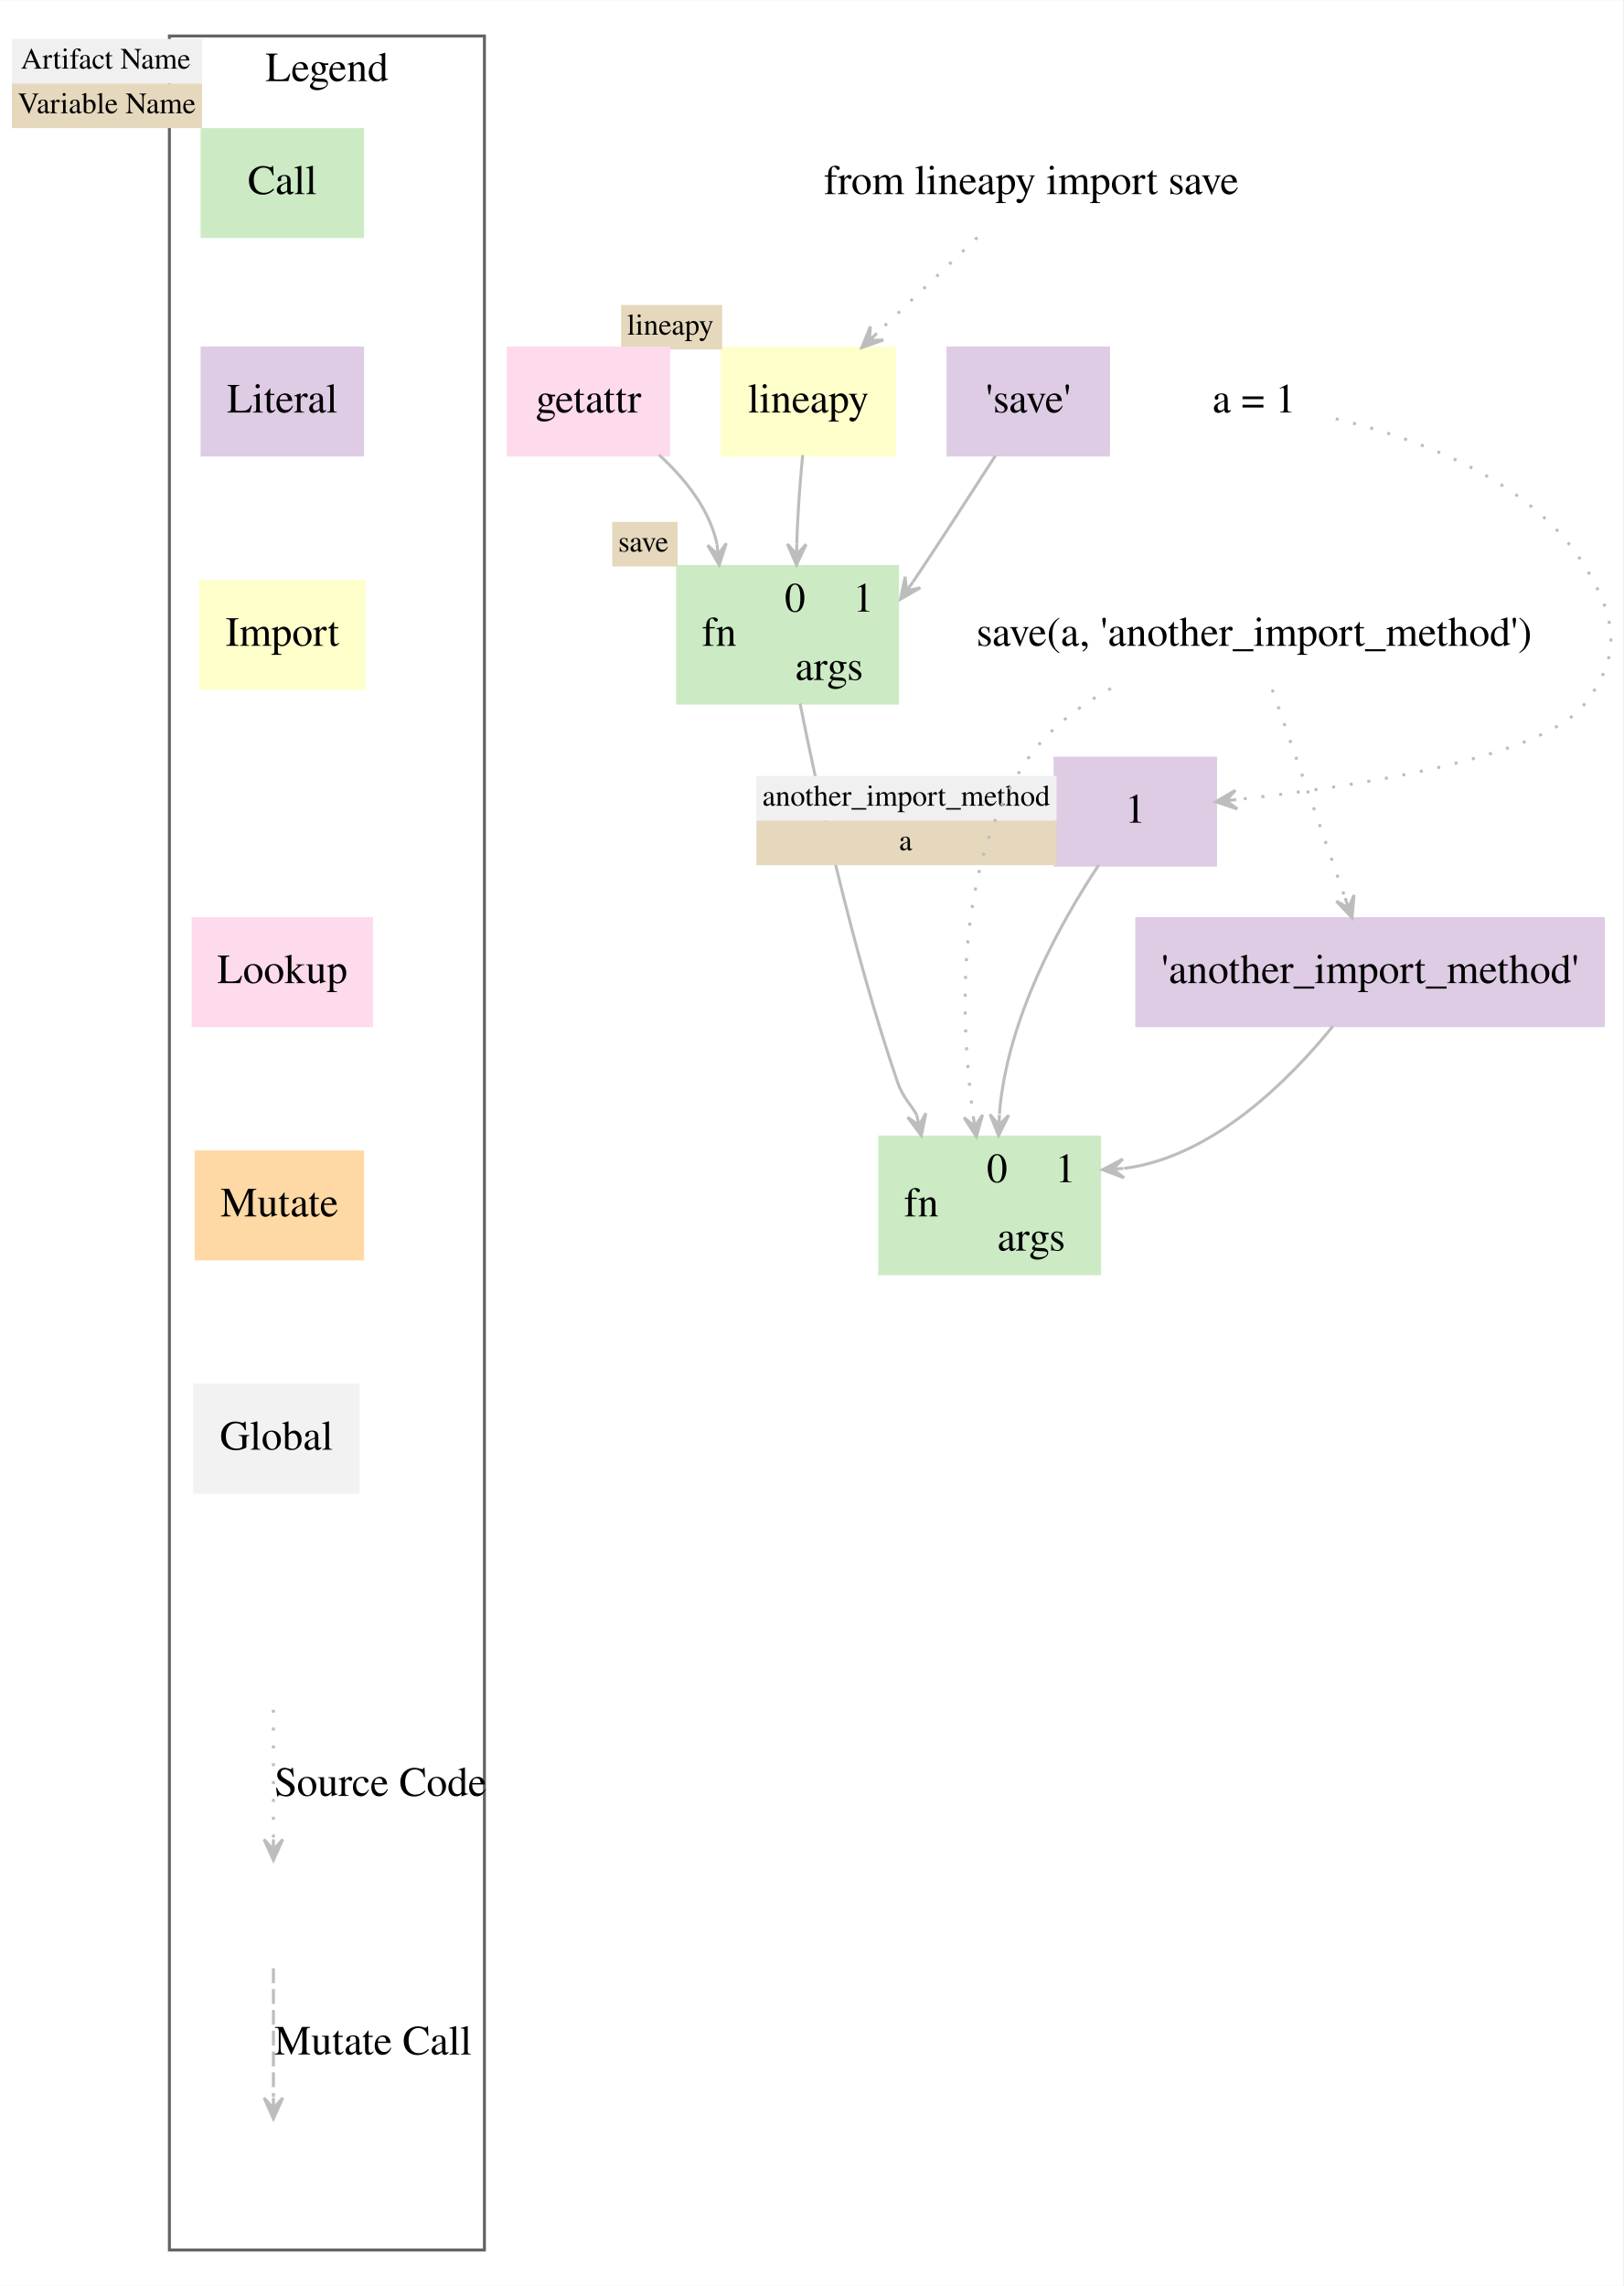
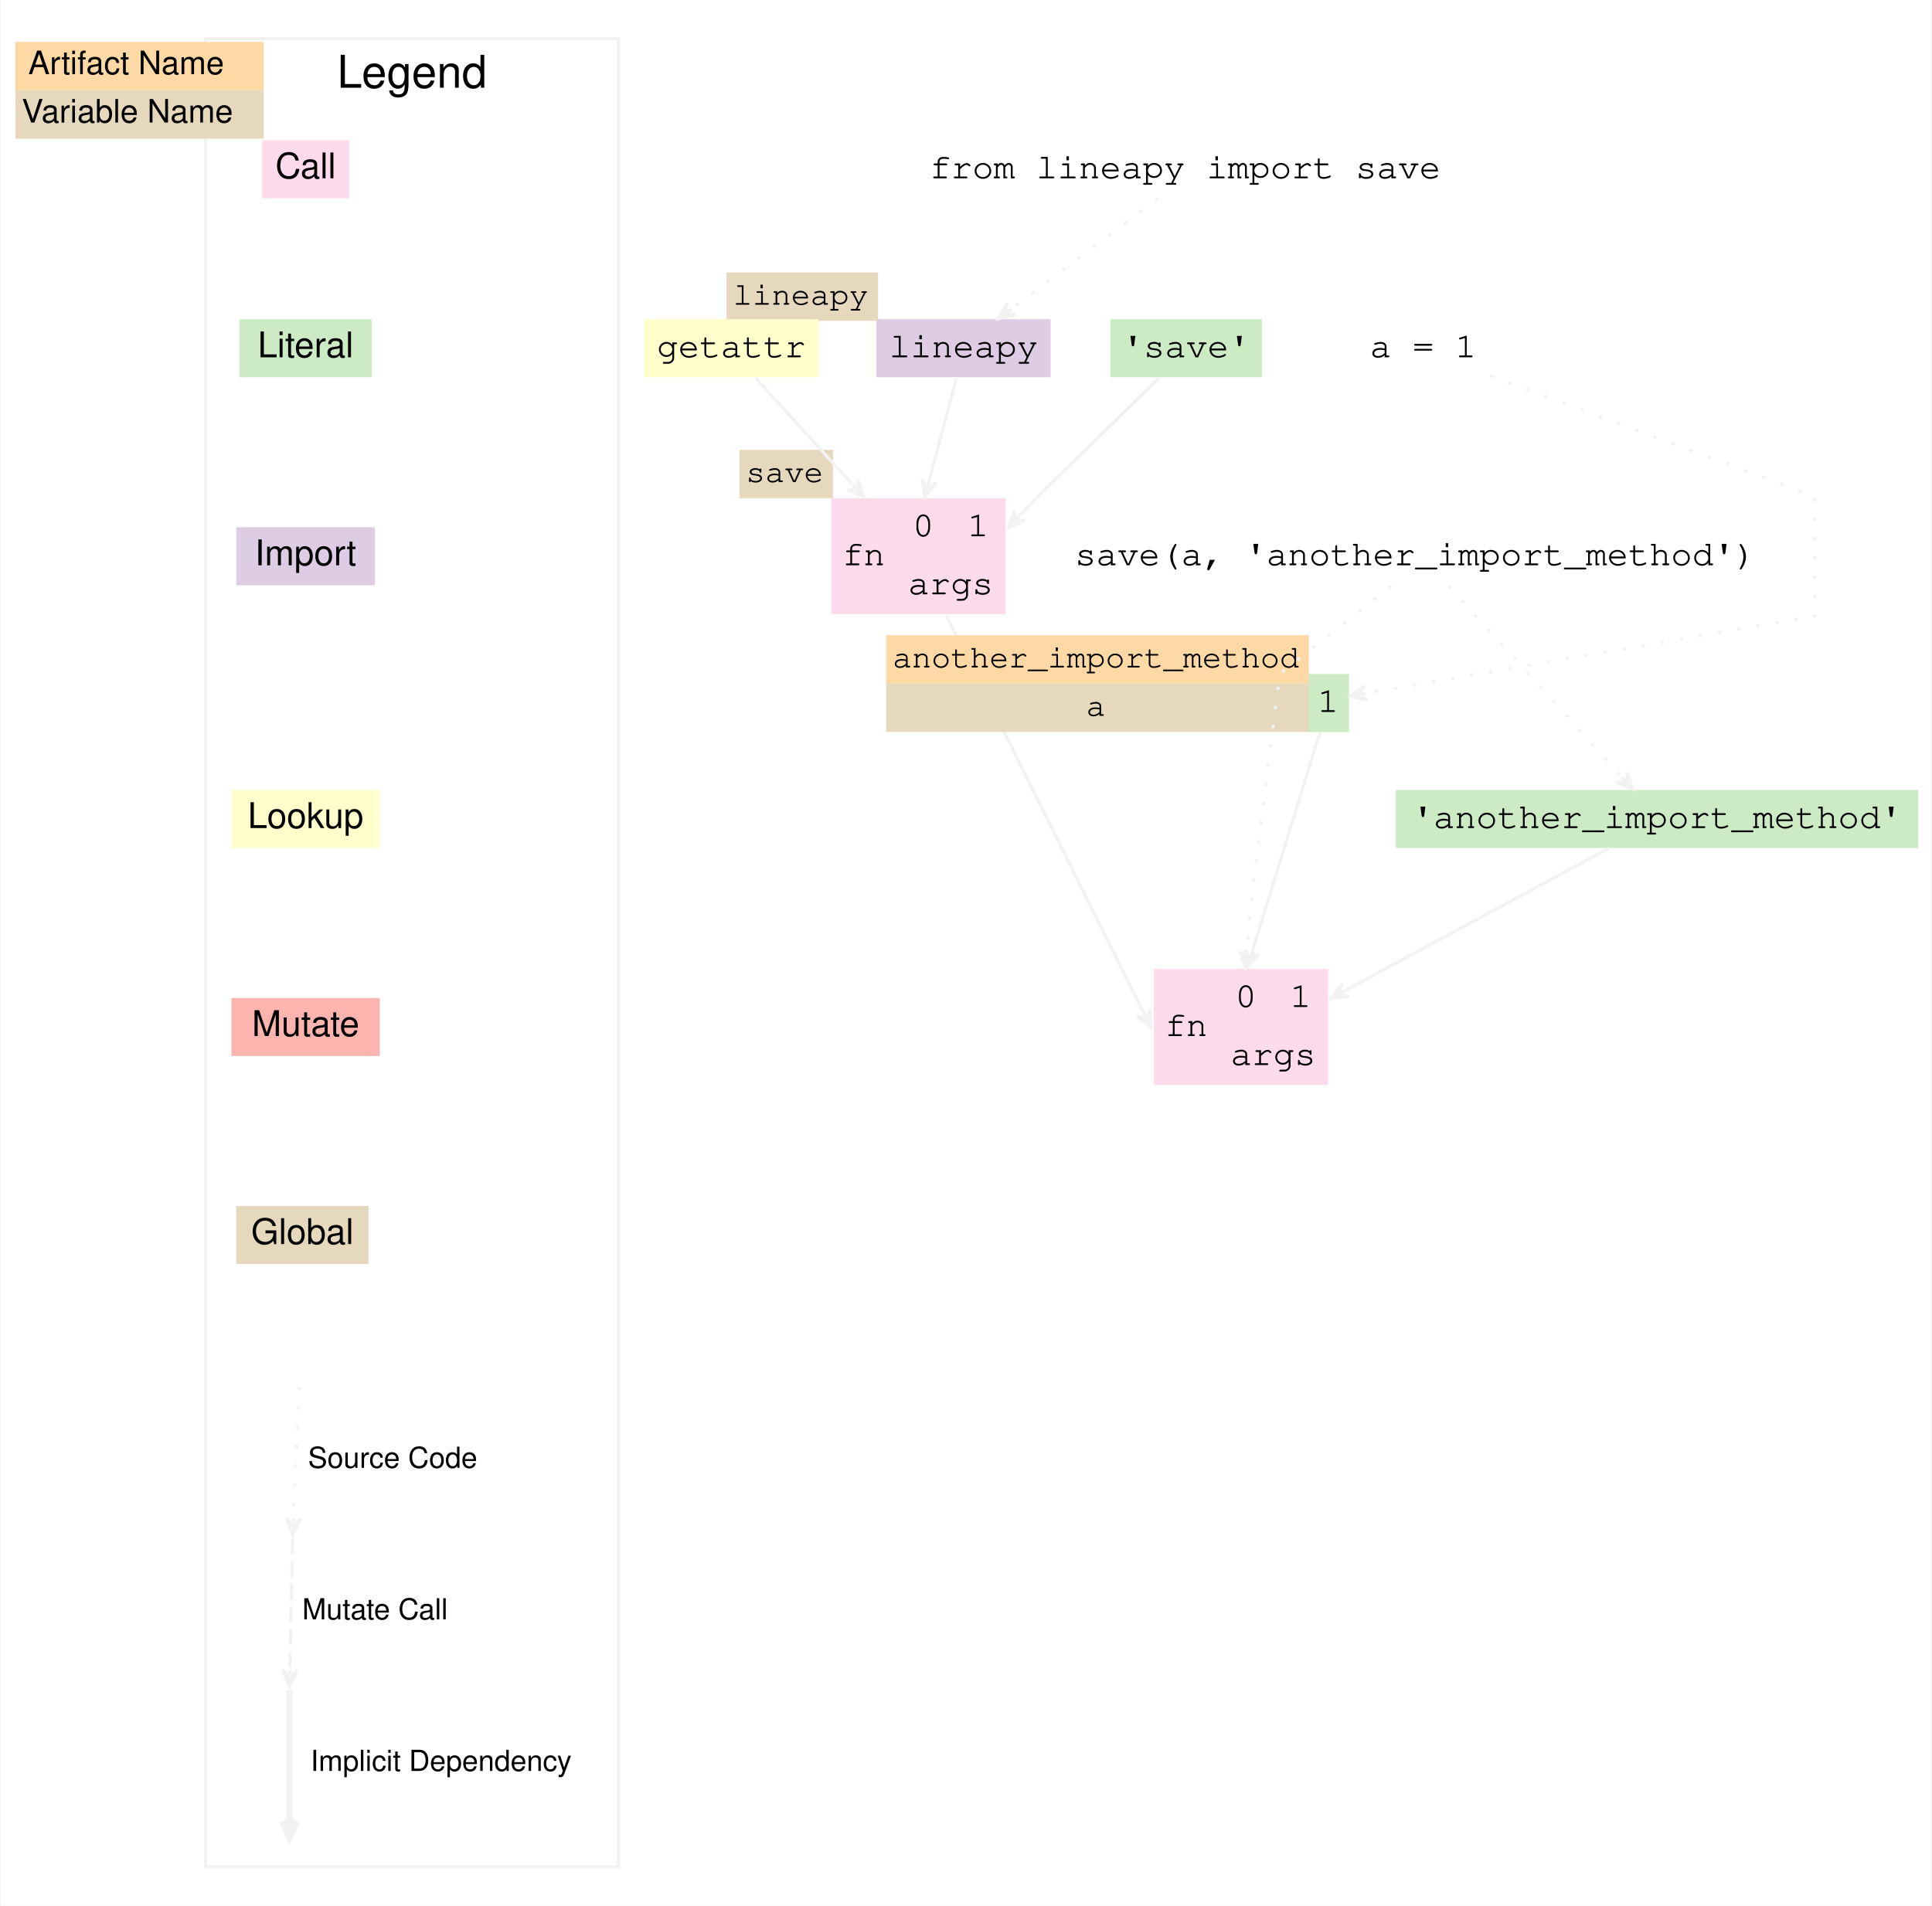
- <svg xmlns="http://www.w3.org/2000/svg" width="546pt" height="769pt" viewBox="0.00 0.00 546.15 769.00">
-   <g id="graph0" class="graph" transform="scale(1 1) rotate(0) translate(4 765)">
-     <polygon fill="white" stroke="transparent" points="-4,4 -4,-765 542.15,-765 542.15,4 -4,4" />
-     <g id="clust1" class="cluster">
-       <polygon fill="none" stroke="#636363" points="53,-8 53,-753 159,-753 159,-8 53,-8" />
-       <text text-anchor="middle" x="106" y="-737.8" font-family="Times,serif" font-size="14.00">Legend</text>
+ <svg xmlns="http://www.w3.org/2000/svg" width="599pt" height="591pt" viewBox="0 0 598.5 591">
+   <g class="graph" transform="scale(1) translate(4 587)">
+     <polygon points="-4 4 -4 -587 594.5 -587 594.5 4" fill="#fff" stroke="transparent" />
+     <g class="cluster">
+       <polygon points="59.5 -8 59.5 -575 187.5 -575 187.5 -8" fill="none" stroke="#f2f2f2" />
+       <text x="123.5" y="-559.8" font-family="Helvetica,sans-Serif" font-size="14" text-anchor="middle">Legend</text>
    </g>
-     <g id="node1" class="node">
-       <polygon fill="#ccebc5" stroke="#ccebc5" points="64,-685.5 64,-721.5 118,-721.5 118,-685.5 64,-685.5" />
-       <text text-anchor="middle" x="91" y="-699.8" font-family="Times,serif" font-size="14.00">Call</text>
-       <polygon fill="#f0f0f0" stroke="transparent" points="0,-737 0,-752 64,-752 64,-737 0,-737" />
-       <text text-anchor="start" x="3" y="-742" font-family="Times,serif" font-size="10.00">Artifact Name</text>
-       <polygon fill="#e5d8bd" stroke="transparent" points="0,-722 0,-737 64,-737 64,-722 0,-722" />
-       <text text-anchor="start" x="2" y="-727" font-family="Times,serif" font-size="10.00">Variable Name</text>
+     <g class="node">
+       <polygon points="77 -525.5 77 -543.5 104 -543.5 104 -525.5" fill="#fddaec" stroke="#f2f2f2" stroke-width="0" />
+       <text x="90.5" y="-531.7" fill="#000000" font-family="Helvetica,sans-Serif" font-size="11" text-anchor="middle">Call</text>
+       <polygon points="0.5 -559 0.5 -574 77.5 -574 77.5 -559" fill="#fed9a6" stroke="transparent" />
+       <text x="4.5" y="-564" fill="#000000" font-family="Helvetica,sans-Serif" font-size="10">Artifact Name</text>
+       <polygon points="0.5 -544 0.5 -559 77.5 -559 77.5 -544" fill="#e5d8bd" stroke="transparent" />
+       <text x="2.5" y="-549" fill="#000000" font-family="Helvetica,sans-Serif" font-size="10">Variable Name</text>
+       <polygon points="111 -488 70 -488 70 -470 111 -470" fill="#ccebc5" stroke="#f2f2f2" stroke-width="0" />
+       <text x="90.5" y="-476.2" fill="#000000" font-family="Helvetica,sans-Serif" font-size="11" text-anchor="middle">Literal</text>
+       <polygon points="112 -423.5 69 -423.5 69 -405.5 112 -405.5" fill="#decbe4" stroke="#f2f2f2" stroke-width="0" />
+       <text x="90.5" y="-411.7" fill="#000000" font-family="Helvetica,sans-Serif" font-size="11" text-anchor="middle">Import</text>
+       <polygon points="113.5 -342 67.5 -342 67.5 -324 113.5 -324" fill="#ffc" stroke="#f2f2f2" stroke-width="0" />
+       <text x="90.5" y="-330.2" fill="#000000" font-family="Helvetica,sans-Serif" font-size="11" text-anchor="middle">Lookup</text>
+       <polygon points="67.5 -259.5 67.5 -277.5 113.5 -277.5 113.5 -259.5" fill="#fbb4ae" stroke="#f2f2f2" stroke-width="0" />
+       <text x="90.5" y="-265.7" fill="#000000" font-family="Helvetica,sans-Serif" font-size="11" text-anchor="middle">Mutate</text>
+       <polygon points="110 -213 69 -213 69 -195 110 -195" fill="#e5d8bd" stroke="#f2f2f2" stroke-width="0" />
+       <text x="89.5" y="-201.2" fill="#000000" font-family="Helvetica,sans-Serif" font-size="11" text-anchor="middle">Global</text>
    </g>
-     <g id="node2" class="node">
-       <polygon fill="#decbe4" stroke="#decbe4" points="118,-648 64,-648 64,-612 118,-612 118,-648" />
-       <text text-anchor="middle" x="91" y="-626.3" font-family="Times,serif" font-size="14.00">Literal</text>
+     <g class="edge">
+       <path d="m88.49-156.87c-0.09 2.11-1.25 28.8-1.76 40.47" fill="none" stroke="#f2f2f2" stroke-dasharray="1,5" />
+       <polygon points="86.51 -111.12 88.97 -116.02 86.61 -113.62 86.72 -116.12 86.72 -116.12 86.72 -116.12 86.61 -113.62 84.47 -116.22 86.51 -111.12" fill="#f2f2f2" stroke="#f2f2f2" />
+       <text x="117.5" y="-131.8" font-family="Helvetica,sans-Serif" font-size="9" text-anchor="middle">Source Code</text>
+       <path d="m86.5-109.87c-0.05 2.11-0.63 28.8-0.88 40.47" fill="none" stroke="#f2f2f2" stroke-dasharray="5,2" />
+       <polygon points="85.5 -64.12 87.86 -69.07 85.56 -66.62 85.61 -69.12 85.61 -69.12 85.61 -69.12 85.56 -66.62 83.36 -69.17 85.5 -64.12" fill="#f2f2f2" stroke="#f2f2f2" />
+       <text x="112" y="-84.8" font-family="Helvetica,sans-Serif" font-size="9" text-anchor="middle">Mutate Call</text>
+       <path d="m85.5-62.87v40.47" fill="none" stroke="#f2f2f2" stroke-width="2" />
+       <polygon points="85.5 -17.12 87.75 -22.12 86 -19.62 86 -22.12 85.5 -22.12 85 -22.12 85 -19.62 83.25 -22.12 85.5 -17.12" fill="#f2f2f2" stroke="#f2f2f2" stroke-width="2" />
+       <text x="132.5" y="-37.8" font-family="Helvetica,sans-Serif" font-size="9" text-anchor="middle">Implicit Dependency</text>
    </g>
-     <g id="node3" class="node">
-       <polygon fill="#ffffcc" stroke="#ffffcc" points="118.5,-569.5 63.5,-569.5 63.5,-533.5 118.5,-533.5 118.5,-569.5" />
-       <text text-anchor="middle" x="91" y="-547.8" font-family="Times,serif" font-size="14.00">Import</text>
+     <g class="node">
+       <polygon points="321.5 -488 267.5 -488 267.5 -470 321.5 -470" fill="#decbe4" stroke="#f2f2f2" stroke-width="0" />
+       <text x="294.5" y="-476.2" fill="#000000" font-family="Courier,monospace" font-size="11" text-anchor="middle">lineapy</text>
+       <polygon points="221 -487.5 221 -502.5 268 -502.5 268 -487.5" fill="#e5d8bd" stroke="transparent" />
+       <text x="223" y="-492.5" fill="#000000" font-family="Courier,monospace" font-size="10">lineapy</text>
+       <polygon points="253.5 -396.5 253.5 -432.5 307.5 -432.5 307.5 -396.5" fill="#fddaec" stroke="#f2f2f2" stroke-width="0" />
+       <text x="263.5" y="-411.7" fill="#000000" font-family="Courier,monospace" font-size="11" text-anchor="middle">fn</text>
+       <polyline points="273.5 -396.5 273.5 -432.5" fill="none" stroke="#f2f2f2" stroke-width="0" />
+       <text x="282" y="-420.7" fill="#000000" font-family="Courier,monospace" font-size="11" text-anchor="middle">0</text>
+       <polyline points="290.5 -414.5 290.5 -432.5" fill="none" stroke="#f2f2f2" stroke-width="0" />
+       <text x="299" y="-420.7" fill="#000000" font-family="Courier,monospace" font-size="11" text-anchor="middle">1</text>
+       <polyline points="273.5 -414.5 307.5 -414.5" fill="none" stroke="#f2f2f2" stroke-width="0" />
+       <text x="290.5" y="-402.7" fill="#000000" font-family="Courier,monospace" font-size="11" text-anchor="middle">args</text>
+       <polygon points="225 -432.5 225 -447.5 254 -447.5 254 -432.5" fill="#e5d8bd" stroke="transparent" />
+       <text x="227" y="-437.5" fill="#000000" font-family="Courier,monospace" font-size="10">save</text>
    </g>
-     <g id="node4" class="node">
-       <polygon fill="#fddaec" stroke="#fddaec" points="121,-456 61,-456 61,-420 121,-420 121,-456" />
-       <text text-anchor="middle" x="91" y="-434.3" font-family="Times,serif" font-size="14.00">Lookup</text>
+     <g class="edge" stroke="#f2f2f2">
+       <path d="m292.3-469.75c-2.49 9.34-6.46 24.24-8.5 31.88" fill="none" />
+       <polygon points="282.5 -433 285.96 -437.25 283.14 -435.42 283.79 -437.83 283.79 -437.83 283.79 -437.83 283.14 -435.42 281.61 -438.41 282.5 -433" fill="#f2f2f2" />
    </g>
-     <g id="node5" class="node">
-       <polygon fill="#fed9a6" stroke="#fed9a6" points="62,-341.5 62,-377.5 118,-377.5 118,-341.5 62,-341.5" />
-       <text text-anchor="middle" x="90" y="-355.8" font-family="Times,serif" font-size="14.00">Mutate</text>
+     <g class="node">
+       <polygon points="249.5 -488 195.5 -488 195.5 -470 249.5 -470" fill="#ffc" stroke="#f2f2f2" stroke-width="0" />
+       <text x="222.5" y="-476.2" fill="#000000" font-family="Courier,monospace" font-size="11" text-anchor="middle">getattr</text>
    </g>
-     <g id="node6" class="node">
-       <polygon fill="#f2f2f2" stroke="#f2f2f2" points="116.5,-299 61.5,-299 61.5,-263 116.5,-263 116.5,-299" />
-       <text text-anchor="middle" x="89" y="-277.3" font-family="Times,serif" font-size="14.00">Global</text>
+     <g class="edge" stroke="#f2f2f2">
+       <path d="m230.02-469.75c8.88 9.75 23.27 25.55 29.91 32.84" fill="none" />
+       <polygon points="263.5 -433 261.8 -438.21 261.82 -434.85 260.13 -436.7 260.13 -436.7 260.13 -436.7 261.82 -434.85 258.47 -435.18 263.5 -433" fill="#f2f2f2" />
    </g>
-     <g id="edge7" class="edge">
-       <path fill="none" stroke="#bdbdbd" stroke-dasharray="1,5" d="M88,-189.8C88,-177.36 88,-160.36 88,-146.5" />
-       <polygon fill="#bdbdbd" stroke="#bdbdbd" points="88,-139.18 91.15,-146.18 88,-142.68 88,-146.18 88,-146.18 88,-146.18 88,-142.68 84.85,-146.18 88,-139.18 88,-139.18" />
-       <text text-anchor="middle" x="124" y="-160.8" font-family="Times,serif" font-size="14.00">Source Code</text>
+     <g class="node">
+       <polygon points="387 -488 340 -488 340 -470 387 -470" fill="#ccebc5" stroke="#f2f2f2" stroke-width="0" />
+       <text x="363.5" y="-476.2" fill="#000000" font-family="Courier,monospace" font-size="11" text-anchor="middle">'save'</text>
    </g>
-     <g id="edge8" class="edge">
-       <path fill="none" stroke="#bdbdbd" stroke-dasharray="5,2" d="M88,-102.8C88,-90.36 88,-73.36 88,-59.5" />
-       <polygon fill="#bdbdbd" stroke="#bdbdbd" points="88,-52.18 91.15,-59.18 88,-55.68 88,-59.18 88,-59.18 88,-59.18 88,-55.68 84.85,-59.18 88,-52.18 88,-52.18" />
-       <text text-anchor="middle" x="121.5" y="-73.8" font-family="Times,serif" font-size="14.00">Mutate Call</text>
+     <g class="edge" stroke="#f2f2f2">
+       <path d="m355.06-469.75c-13.28 12.99-37.56 36.75-37.56 36.75s-2.85 3.01-5.34 5.64" fill="none" />
+       <polygon points="308.5 -423.5 313.57 -425.58 310.22 -425.31 311.94 -427.13 311.94 -427.13 311.94 -427.13 310.22 -425.31 310.31 -428.68 308.5 -423.5" fill="#f2f2f2" />
    </g>
-     <g id="node10" class="node">
-       <polygon fill="#ffffcc" stroke="#ffffcc" points="297,-648 239,-648 239,-612 297,-612 297,-648" />
-       <text text-anchor="middle" x="268" y="-626.3" font-family="Times,serif" font-size="14.00">lineapy</text>
-       <polygon fill="#e5d8bd" stroke="transparent" points="205,-647.5 205,-662.5 239,-662.5 239,-647.5 205,-647.5" />
-       <text text-anchor="start" x="207" y="-652.5" font-family="Times,serif" font-size="10.00">lineapy</text>
+     <g class="node">
+       <polygon points="353.5 -250.5 353.5 -286.5 407.5 -286.5 407.5 -250.5" fill="#fddaec" stroke="#f2f2f2" stroke-width="0" />
+       <text x="363.5" y="-265.7" fill="#000000" font-family="Courier,monospace" font-size="11" text-anchor="middle">fn</text>
+       <polyline points="373.5 -250.5 373.5 -286.5" fill="none" stroke="#f2f2f2" stroke-width="0" />
+       <text x="382" y="-274.7" fill="#000000" font-family="Courier,monospace" font-size="11" text-anchor="middle">0</text>
+       <polyline points="390.5 -268.5 390.5 -286.5" fill="none" stroke="#f2f2f2" stroke-width="0" />
+       <text x="399" y="-274.7" fill="#000000" font-family="Courier,monospace" font-size="11" text-anchor="middle">1</text>
+       <polyline points="373.5 -268.5 407.5 -268.5" fill="none" stroke="#f2f2f2" stroke-width="0" />
+       <text x="390.5" y="-256.7" fill="#000000" font-family="Courier,monospace" font-size="11" text-anchor="middle">args</text>
    </g>
-     <g id="node13" class="node">
-       <polygon fill="#ccebc5" stroke="#ccebc5" points="224,-528.5 224,-574.5 298,-574.5 298,-528.5 224,-528.5" />
-       <text text-anchor="middle" x="238" y="-547.8" font-family="Times,serif" font-size="14.00">fn</text>
-       <polyline fill="none" stroke="#ccebc5" points="252,-528.5 252,-574.5 " />
-       <text text-anchor="middle" x="263.5" y="-559.3" font-family="Times,serif" font-size="14.00">0</text>
-       <polyline fill="none" stroke="#ccebc5" points="275,-551.5 275,-574.5 " />
-       <text text-anchor="middle" x="286.5" y="-559.3" font-family="Times,serif" font-size="14.00">1</text>
-       <polyline fill="none" stroke="#ccebc5" points="252,-551.5 298,-551.5 " />
-       <text text-anchor="middle" x="275" y="-536.3" font-family="Times,serif" font-size="14.00">args</text>
-       <polygon fill="#e5d8bd" stroke="transparent" points="202,-574.5 202,-589.5 224,-589.5 224,-574.5 202,-574.5" />
-       <text text-anchor="start" x="204" y="-579.5" font-family="Times,serif" font-size="10.00">save</text>
+     <g class="edge" stroke="#f2f2f2">
+       <path d="m289.04-396.3c16.47 33.16 51.8 104.31 61.15 123.15" fill="none" />
+       <polygon points="352.5 -268.5 352.29 -273.98 351.39 -270.74 350.28 -272.98 350.28 -272.98 350.28 -272.98 351.39 -270.74 348.26 -271.98 352.5 -268.5" fill="#f2f2f2" />
    </g>
-     <g id="edge10" class="edge">
-       <path fill="none" stroke="#bdbdbd" d="M266.09,-612C265.26,-603.37 264.4,-592.53 264.1,-582.11" />
-       <polygon fill="#bdbdbd" stroke="#bdbdbd" points="264,-575 267.25,-581.95 264.05,-578.5 264.1,-582 264.1,-582 264.1,-582 264.05,-578.5 260.95,-582.05 264,-575 264,-575" />
+     <g class="node">
+       <polygon points="414 -378 401 -378 401 -360 414 -360" fill="#ccebc5" stroke="#f2f2f2" stroke-width="0" />
+       <text x="407.5" y="-366.2" fill="#000000" font-family="Courier,monospace" font-size="11" text-anchor="middle">1</text>
+       <polygon points="270.5 -375 270.5 -390 401.5 -390 401.5 -375" fill="#fed9a6" stroke="transparent" />
+       <text x="272.5" y="-380" fill="#000000" font-family="Courier,monospace" font-size="10">another_import_method</text>
+       <polygon points="270.5 -360 270.5 -375 401.5 -375 401.5 -360" fill="#e5d8bd" stroke="transparent" />
+       <text x="332.5" y="-365" fill="#000000" font-family="Courier,monospace" font-size="10">a</text>
    </g>
-     <g id="node11" class="node">
-       <polygon fill="#fddaec" stroke="#fddaec" points="221,-648 167,-648 167,-612 221,-612 221,-648" />
-       <text text-anchor="middle" x="194" y="-626.3" font-family="Times,serif" font-size="14.00">getattr</text>
+     <g class="edge" stroke="#f2f2f2">
+       <path d="m405.01-359.94c-5.14 16.65-16.79 54.4-20.97 67.96" fill="none" />
+       <polygon points="382.5 -287 386.12 -291.11 383.24 -289.39 383.97 -291.78 383.97 -291.78 383.97 -291.78 383.24 -289.39 381.82 -292.44 382.5 -287" fill="#f2f2f2" />
    </g>
-     <g id="edge9" class="edge">
-       <path fill="none" stroke="#bdbdbd" d="M217.8,-612C226.47,-604.06 234.76,-593.76 237.25,-582.05" />
-       <polygon fill="#bdbdbd" stroke="#bdbdbd" points="238,-575 240.39,-582.29 237.63,-578.48 237.26,-581.96 237.26,-581.96 237.26,-581.96 237.63,-578.48 234.12,-581.63 238,-575 238,-575" />
+     <g class="node">
+       <polygon points="590.5 -342 428.5 -342 428.5 -324 590.5 -324" fill="#ccebc5" stroke="#f2f2f2" stroke-width="0" />
+       <text x="509.5" y="-330.2" fill="#000000" font-family="Courier,monospace" font-size="11" text-anchor="middle">'another_import_method'</text>
    </g>
-     <g id="node12" class="node">
-       <polygon fill="#decbe4" stroke="#decbe4" points="369,-648 315,-648 315,-612 369,-612 369,-648" />
-       <text text-anchor="middle" x="342" y="-626.3" font-family="Times,serif" font-size="14.00">'save'</text>
+     <g class="edge" stroke="#f2f2f2">
+       <path d="m494.6-323.96c-23.27 12.56-67.05 36.18-81.41 43.93" fill="none" />
+       <polygon points="408.5 -277.5 413.97 -277.89 410.7 -278.69 412.9 -279.87 412.9 -279.87 412.9 -279.87 410.7 -278.69 411.83 -281.85 408.5 -277.5" fill="#f2f2f2" />
    </g>
-     <g id="edge11" class="edge">
-       <path fill="none" stroke="#bdbdbd" d="M330.95,-611.79C321.87,-597.69 309.5,-578.59 303.14,-569.19" />
-       <polygon fill="#bdbdbd" stroke="#bdbdbd" points="299,-563.5 305.66,-567.31 301.06,-566.33 303.11,-569.16 303.11,-569.16 303.11,-569.16 301.06,-566.33 300.56,-571.02 299,-563.5 299,-563.5" />
+     <g class="node">
+       <polygon points="450 -543.5 281 -543.5 281 -525.5 450 -525.5" fill="none" stroke="#000" stroke-width="0" />
+       <text x="284" y="-531.7" fill="#000000" font-family="Courier,monospace" font-size="11">from lineapy import save</text>
    </g>
-     <g id="node16" class="node">
-       <polygon fill="#ccebc5" stroke="#ccebc5" points="292,-336.5 292,-382.5 366,-382.5 366,-336.5 292,-336.5" />
-       <text text-anchor="middle" x="306" y="-355.8" font-family="Times,serif" font-size="14.00">fn</text>
-       <polyline fill="none" stroke="#ccebc5" points="320,-336.5 320,-382.5 " />
-       <text text-anchor="middle" x="331.5" y="-367.3" font-family="Times,serif" font-size="14.00">0</text>
-       <polyline fill="none" stroke="#ccebc5" points="343,-359.5 343,-382.5 " />
-       <text text-anchor="middle" x="354.5" y="-367.3" font-family="Times,serif" font-size="14.00">1</text>
-       <polyline fill="none" stroke="#ccebc5" points="320,-359.5 366,-359.5 " />
-       <text text-anchor="middle" x="343" y="-344.3" font-family="Times,serif" font-size="14.00">args</text>
+     <g class="edge" stroke="#f2f2f2">
+       <path d="m354.72-525.37c-12.1 9.11-31.79 23.95-45.34 34.16" fill="none" stroke-dasharray="1,5" />
+       <polygon points="305.38 -488.2 310.73 -489.41 307.38 -489.71 309.38 -491.21 309.38 -491.21 309.38 -491.21 307.38 -489.71 308.02 -493.01 305.38 -488.2" fill="#f2f2f2" />
    </g>
-     <g id="edge12" class="edge">
-       <path fill="none" stroke="#bdbdbd" d="M265.21,-528.36C271.1,-498.87 282.82,-445.26 298,-401 299.86,-395.57 302.73,-393.28 304.47,-389.88" />
-       <polygon fill="#bdbdbd" stroke="#bdbdbd" points="306,-383 307.56,-390.52 305.24,-386.42 304.48,-389.83 304.48,-389.83 304.48,-389.83 305.24,-386.42 301.41,-389.15 306,-383 306,-383" />
+     <g class="node">
+       <polygon points="457.5 -488 417.5 -488 417.5 -470 457.5 -470" fill="none" stroke="#000" stroke-width="0" />
+       <text x="420.5" y="-476.2" fill="#000000" font-family="Courier,monospace" font-size="11">a = 1</text>
    </g>
-     <g id="node14" class="node">
-       <polygon fill="#decbe4" stroke="#decbe4" points="405,-510 351,-510 351,-474 405,-474 405,-510" />
-       <text text-anchor="middle" x="378" y="-488.3" font-family="Times,serif" font-size="14.00">1</text>
-       <polygon fill="#f0f0f0" stroke="transparent" points="250.5,-489 250.5,-504 351.5,-504 351.5,-489 250.5,-489" />
-       <text text-anchor="start" x="252.5" y="-494" font-family="Times,serif" font-size="10.00">another_import_method</text>
-       <polygon fill="#e5d8bd" stroke="transparent" points="250.5,-474 250.5,-489 351.5,-489 351.5,-474 250.5,-474" />
-       <text text-anchor="start" x="298.5" y="-479" font-family="Times,serif" font-size="10.00">a</text>
+     <g class="edge" stroke="#f2f2f2">
+       <path d="m457.75-470.47c34.45 12.81 100.75 37.47 100.75 37.47v37s-103.24 17.78-138.99 23.93" fill="none" stroke-dasharray="1,5" />
+       <polygon points="414.38 -371.18 419.69 -369.82 416.84 -371.61 419.31 -372.03 419.31 -372.03 419.31 -372.03 416.84 -371.61 418.93 -374.25 414.38 -371.18" fill="#f2f2f2" />
    </g>
-     <g id="edge13" class="edge">
-       <path fill="none" stroke="#bdbdbd" d="M365.67,-473.99C353.01,-454.92 334.79,-422.43 332.29,-390.28" />
-       <polygon fill="#bdbdbd" stroke="#bdbdbd" points="332,-383 335.42,-389.87 332.14,-386.5 332.28,-389.99 332.28,-389.99 332.28,-389.99 332.14,-386.5 329.13,-390.12 332,-383 332,-383" />
+     <g class="node">
+       <polygon points="549 -423.5 326 -423.5 326 -405.5 549 -405.5" fill="none" stroke="#000" stroke-width="0" />
+       <text x="329" y="-411.7" fill="#000000" font-family="Courier,monospace" font-size="11">save(a, 'another_import_method')</text>
    </g>
-     <g id="node15" class="node">
-       <polygon fill="#decbe4" stroke="#decbe4" points="535.5,-456 378.5,-456 378.5,-420 535.5,-420 535.5,-456" />
-       <text text-anchor="middle" x="457" y="-434.3" font-family="Times,serif" font-size="14.00">'another_import_method'</text>
-     </g>
-     <g id="edge14" class="edge">
-       <path fill="none" stroke="#bdbdbd" d="M444.48,-419.79C429.93,-401.82 404.07,-375.74 374.25,-371.96" />
-       <polygon fill="#bdbdbd" stroke="#bdbdbd" points="367,-371.5 374.19,-368.8 370.49,-371.72 373.99,-371.95 373.99,-371.95 373.99,-371.95 370.49,-371.72 373.79,-375.09 367,-371.5 367,-371.5" />
-     </g>
-     <g id="node17" class="node">
-       <text text-anchor="middle" x="343" y="-699.8" font-family="Times,serif" font-size="14.00">from lineapy import save</text>
-     </g>
-     <g id="edge15" class="edge">
-       <path fill="none" stroke="#bdbdbd" stroke-dasharray="1,5" d="M324.84,-685.19C314.71,-675.53 301.98,-663.4 291.14,-653.06" />
-       <polygon fill="#bdbdbd" stroke="#bdbdbd" points="285.99,-648.15 293.23,-650.7 288.52,-650.56 291.05,-652.98 291.05,-652.98 291.05,-652.98 288.52,-650.56 288.88,-655.26 285.99,-648.15 285.99,-648.15" />
-     </g>
-     <g id="node18" class="node">
-       <text text-anchor="middle" x="418" y="-626.3" font-family="Times,serif" font-size="14.00">a = 1</text>
-     </g>
-     <g id="edge17" class="edge">
-       <path fill="none" stroke="#bdbdbd" stroke-dasharray="1,5" d="M445.45,-624.18C472,-617.9 510.82,-604.07 529,-575 540.08,-557.29 542,-544.35 529,-528 514.7,-510 452.22,-500.44 412.25,-496.07" />
-       <polygon fill="#bdbdbd" stroke="#bdbdbd" points="405.06,-495.31 412.35,-492.91 408.54,-495.68 412.02,-496.04 412.02,-496.04 412.02,-496.04 408.54,-495.68 411.69,-499.18 405.06,-495.31 405.06,-495.31" />
-     </g>
-     <g id="node19" class="node">
-       <text text-anchor="middle" x="418" y="-547.8" font-family="Times,serif" font-size="14.00">save(a, 'another_import_method')</text>
-     </g>
-     <g id="edge19" class="edge">
-       <path fill="none" stroke="#bdbdbd" stroke-dasharray="1,5" d="M424.09,-533.08C430.68,-514.26 441.21,-484.14 448.58,-463.07" />
-       <polygon fill="#bdbdbd" stroke="#bdbdbd" points="450.95,-456.3 451.61,-463.95 449.79,-459.6 448.64,-462.91 448.64,-462.91 448.64,-462.91 449.79,-459.6 445.66,-461.87 450.95,-456.3 450.95,-456.3" />
-     </g>
-     <g id="edge20" class="edge">
-       <path fill="none" stroke="#bdbdbd" stroke-dasharray="1,5" d="M369.79,-533.47C359.15,-527.59 348.98,-519.9 342,-510 317.02,-474.57 319.02,-422.03 323.48,-389.59" />
-       <polygon fill="#bdbdbd" stroke="#bdbdbd" points="324.53,-382.6 326.61,-389.98 324.01,-386.06 323.49,-389.52 323.49,-389.52 323.49,-389.52 324.01,-386.06 320.38,-389.05 324.53,-382.6 324.53,-382.6" />
+     <g class="edge" stroke="#f2f2f2">
+       <path d="m444.93-405.29c12.72 14.04 38.72 42.75 53.55 59.13" fill="none" stroke-dasharray="1,5" />
+       <polygon points="502 -342.28 500.31 -347.5 500.32 -344.14 498.64 -345.99 498.64 -345.99 498.64 -345.99 500.32 -344.14 496.97 -344.48 502 -342.28" fill="#f2f2f2" />
+       <path d="m427.06-405.27c-13.29 10.49-34.56 27.27-34.56 27.27l-9 72s-0.53 6.41-1.14 13.85" fill="none" stroke-dasharray="1,5" />
+       <polygon points="381.93 -286.89 384.58 -291.69 382.13 -289.39 382.34 -291.88 382.34 -291.88 382.34 -291.88 382.13 -289.39 380.1 -292.06 381.93 -286.89" fill="#f2f2f2" />
    </g>
  </g>
</svg>
